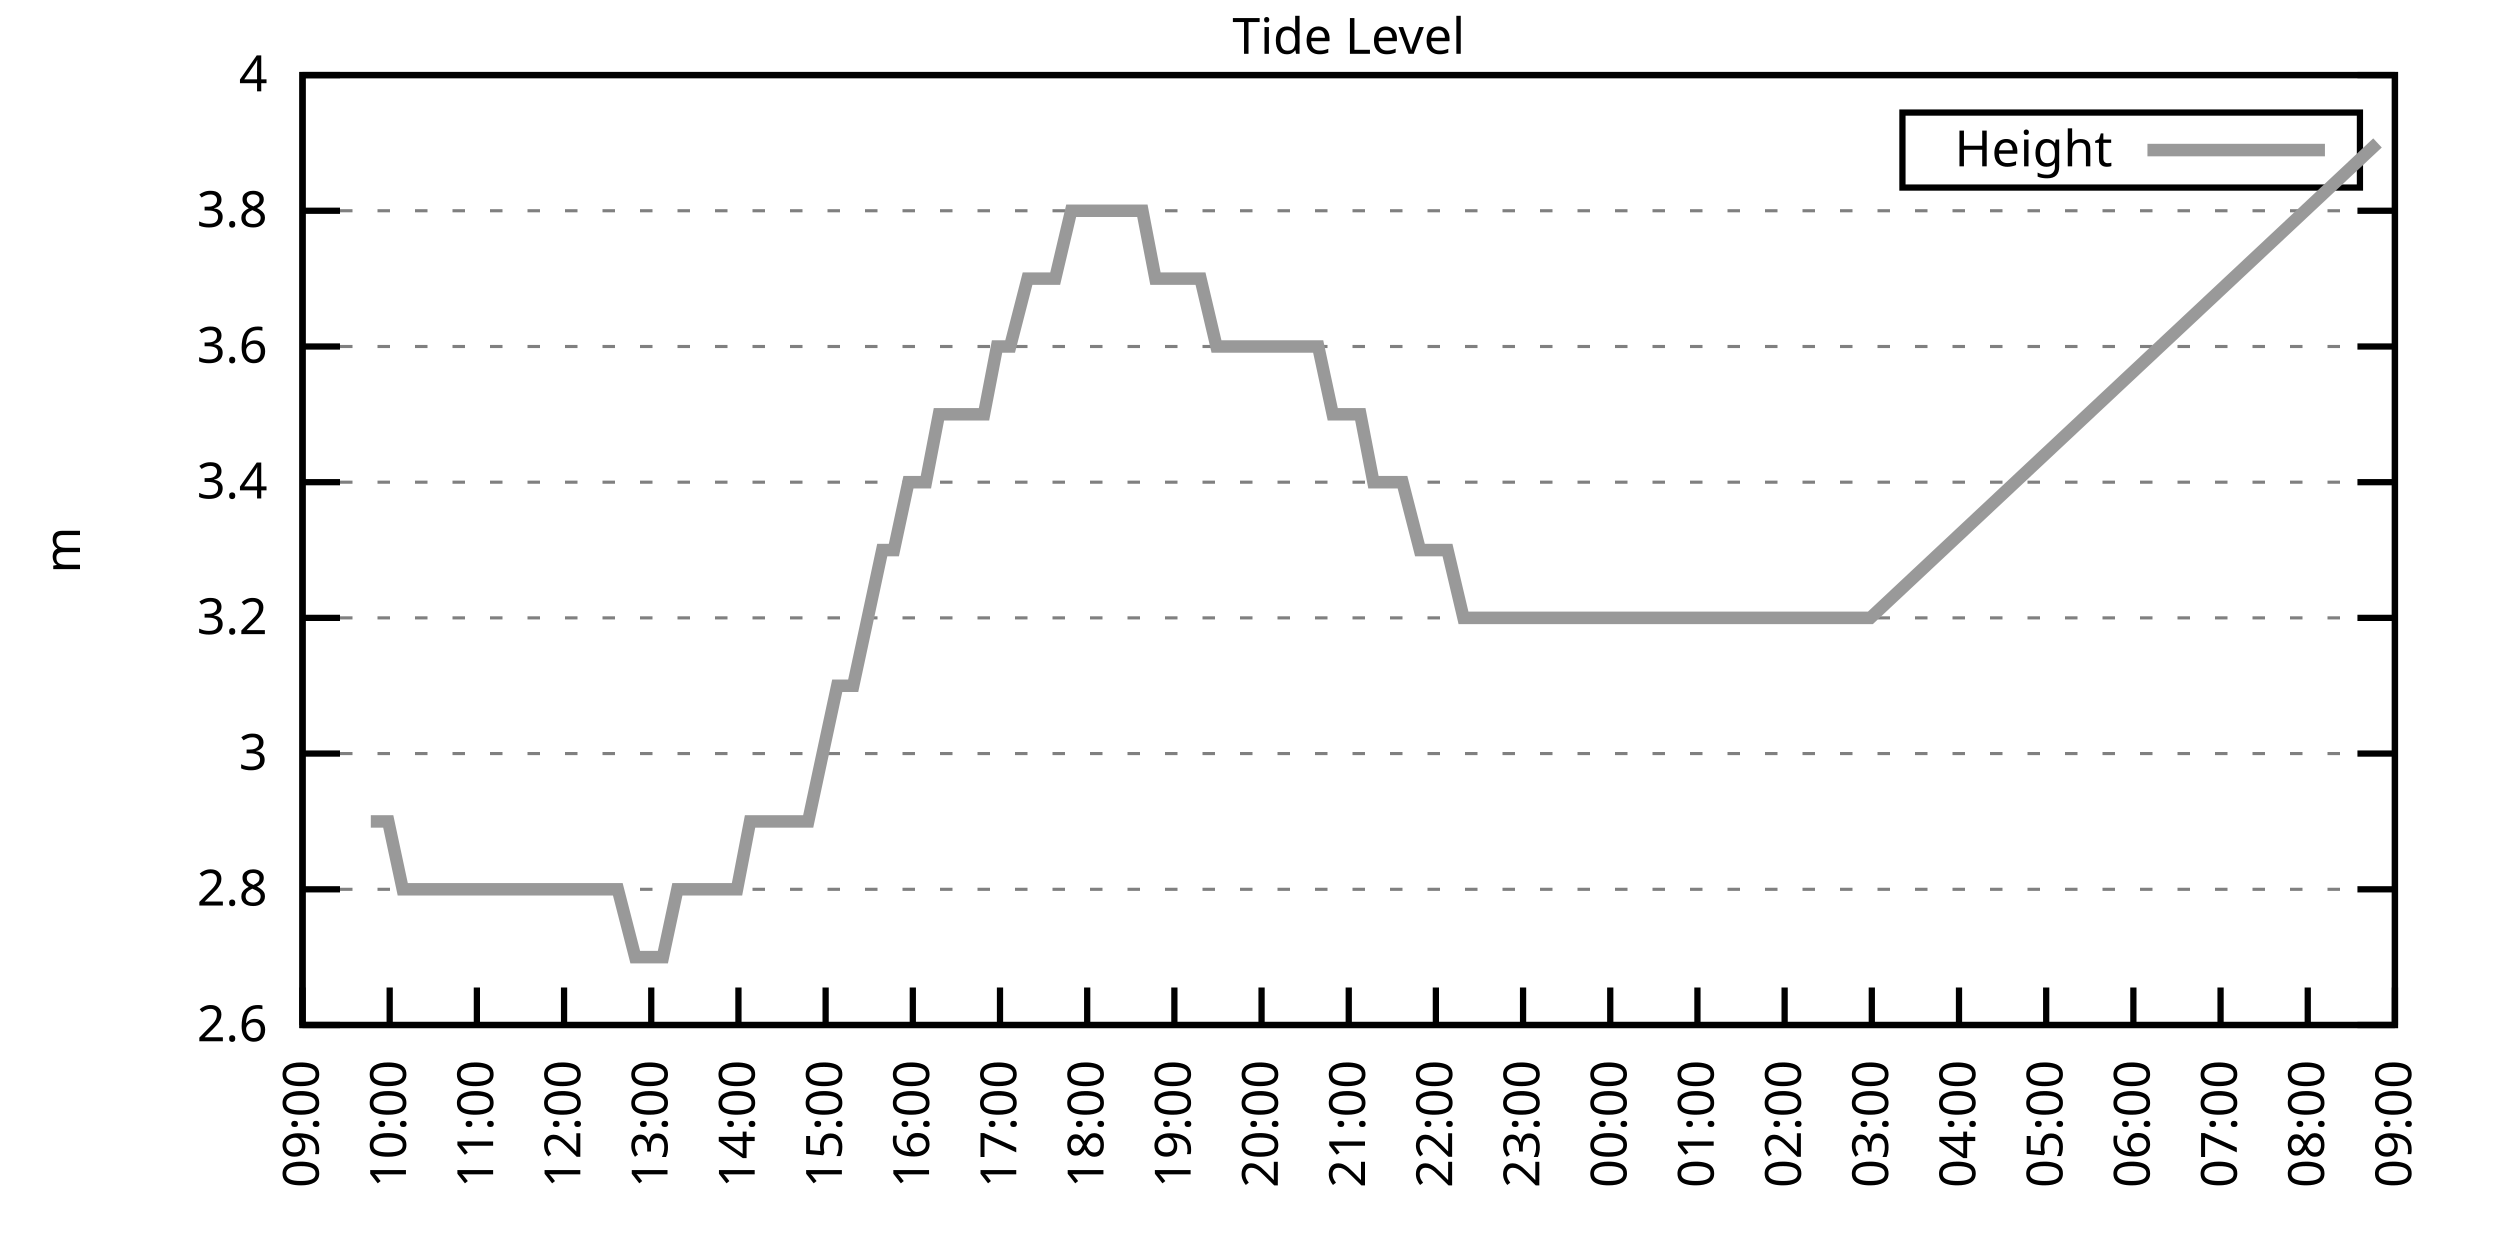
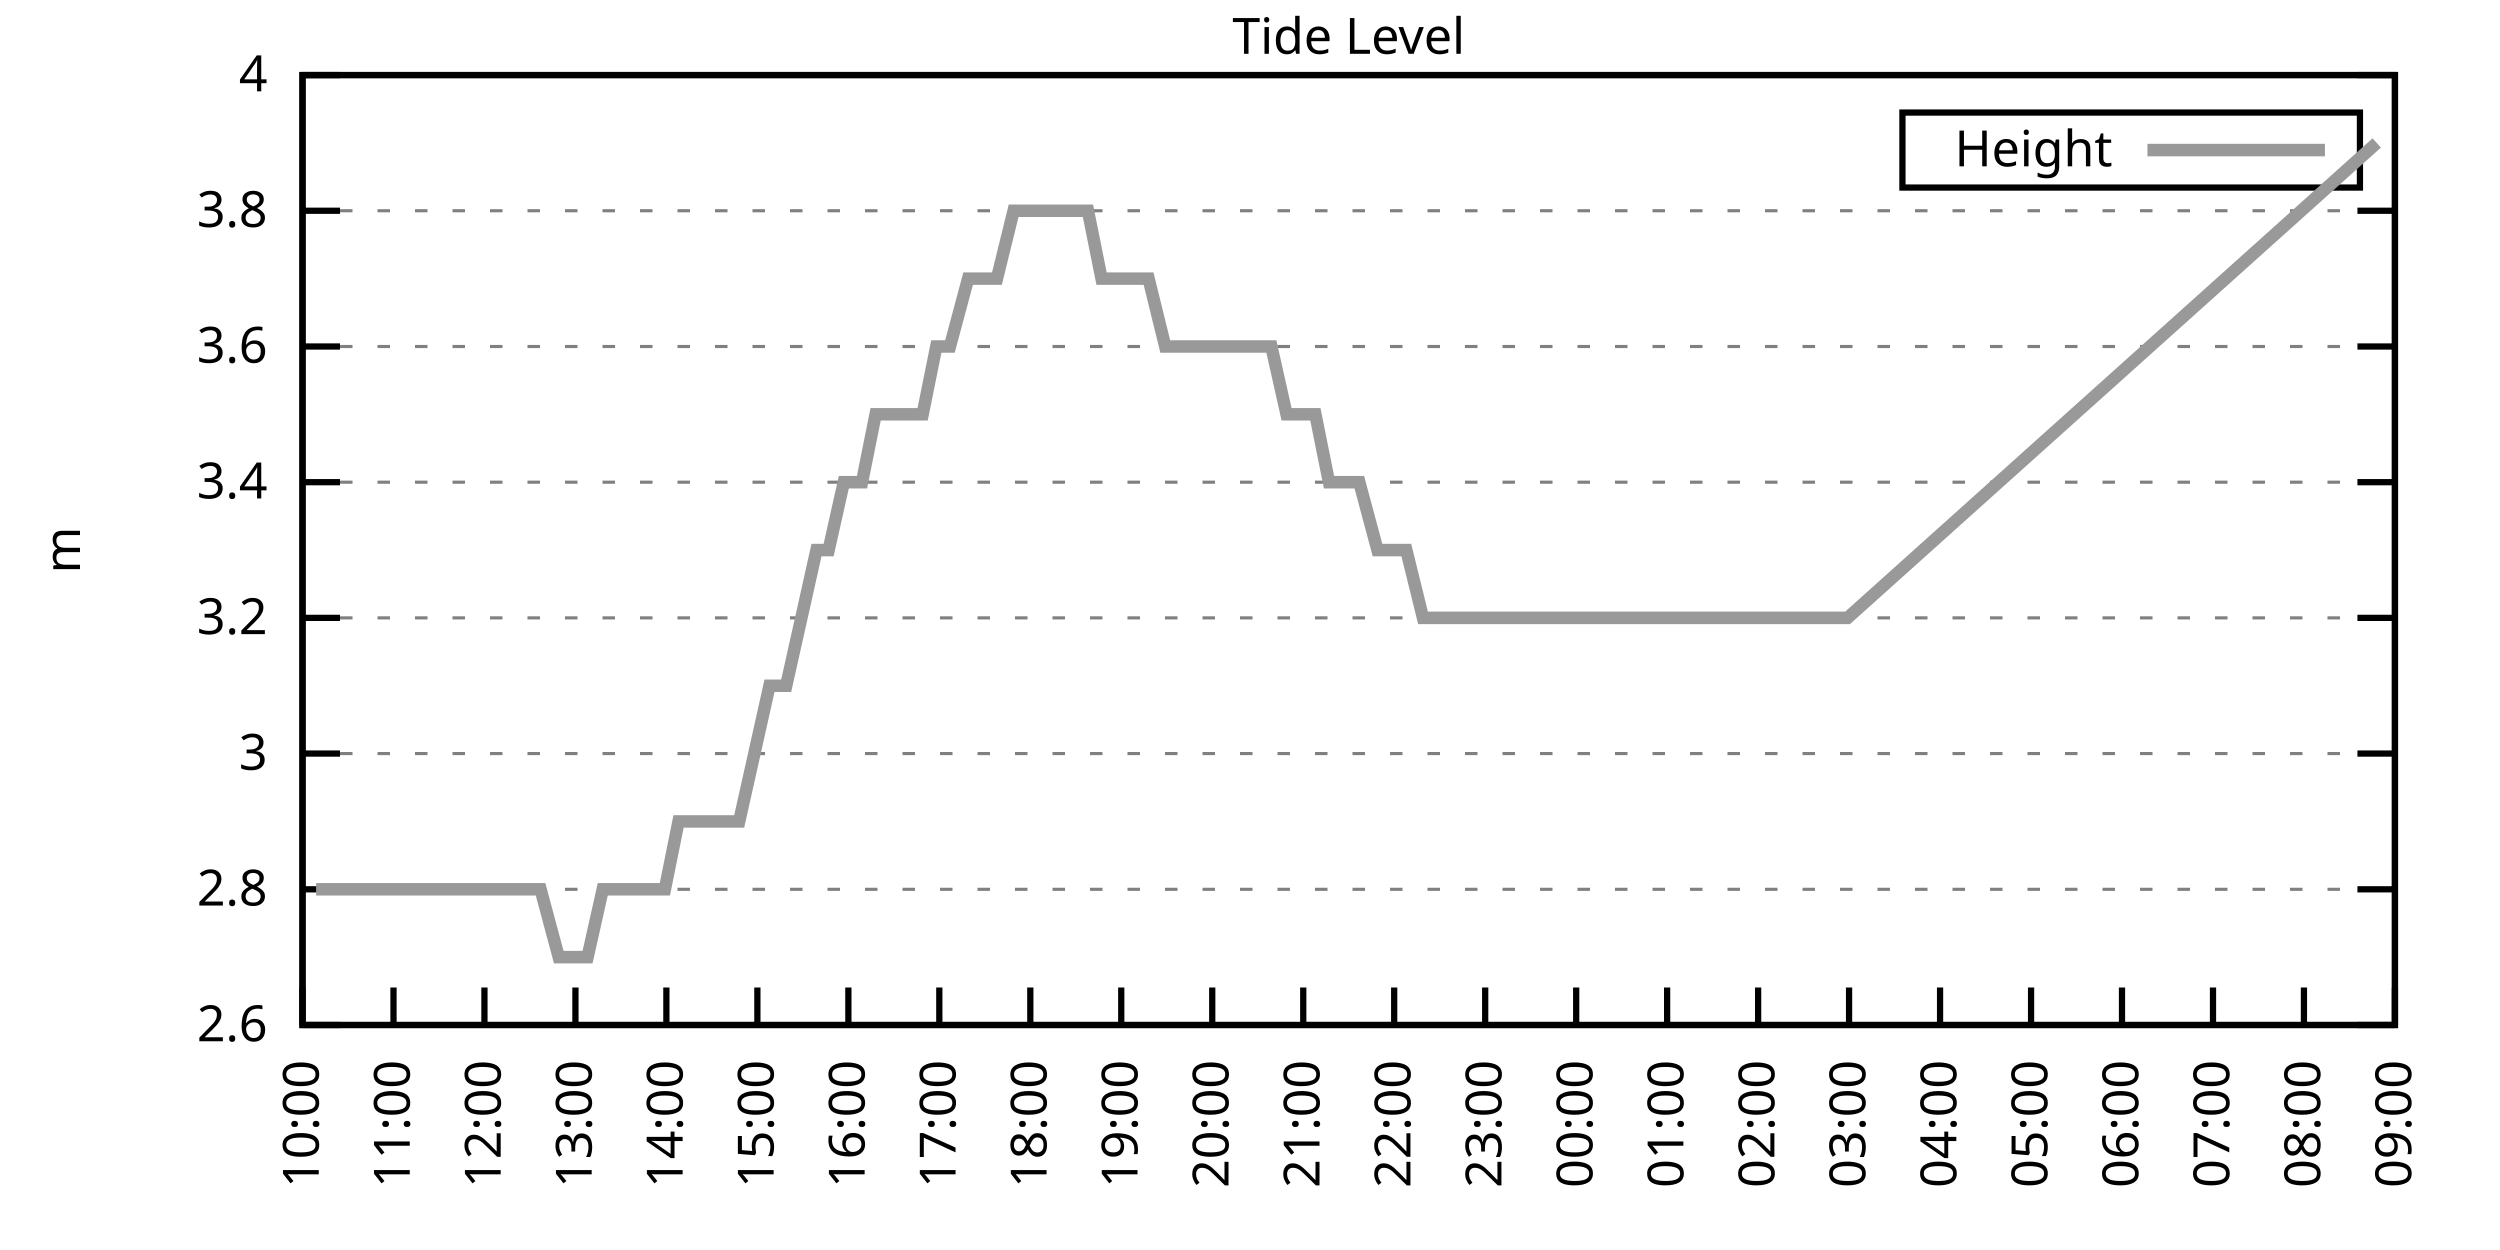
<svg xmlns="http://www.w3.org/2000/svg" xmlns:xlink="http://www.w3.org/1999/xlink" width="400" height="200" viewBox="0 0 400 200">
  <g id="gnuplot_canvas">
    <rect x="0" y="0" width="400" height="200" fill="none" />
    <defs>
      <circle id="gpDot" r="0.5" stroke-width="0.5" stroke="currentColor" />
      <path id="gpPt0" stroke-width="0.333" stroke="currentColor" d="M-1,0 h2 M0,-1 v2" />
      <path id="gpPt1" stroke-width="0.333" stroke="currentColor" d="M-1,-1 L1,1 M1,-1 L-1,1" />
      <path id="gpPt2" stroke-width="0.333" stroke="currentColor" d="M-1,0 L1,0 M0,-1 L0,1 M-1,-1 L1,1 M-1,1 L1,-1" />
      <rect id="gpPt3" stroke-width="0.333" stroke="currentColor" x="-1" y="-1" width="2" height="2" />
      <rect id="gpPt4" stroke-width="0.333" stroke="currentColor" fill="currentColor" x="-1" y="-1" width="2" height="2" />
      <circle id="gpPt5" stroke-width="0.333" stroke="currentColor" cx="0" cy="0" r="1" />
      <use xlink:href="#gpPt5" id="gpPt6" fill="currentColor" stroke="none" />
      <path id="gpPt7" stroke-width="0.333" stroke="currentColor" d="M0,-1.33 L-1.33,0.67 L1.33,0.67 z" />
      <use xlink:href="#gpPt7" id="gpPt8" fill="currentColor" stroke="none" />
      <use xlink:href="#gpPt7" id="gpPt9" stroke="currentColor" transform="rotate(180)" />
      <use xlink:href="#gpPt9" id="gpPt10" fill="currentColor" stroke="none" />
      <use xlink:href="#gpPt3" id="gpPt11" stroke="currentColor" transform="rotate(45)" />
      <use xlink:href="#gpPt11" id="gpPt12" fill="currentColor" stroke="none" />
      <path id="gpPt13" stroke-width="0.333" stroke="currentColor" d="M0,1.330 L1.265,0.411 L0.782,-1.067 L-0.782,-1.076 L-1.265,0.411 z" />
      <use xlink:href="#gpPt13" id="gpPt14" fill="currentColor" stroke="none" />
      <filter id="textbox" filterUnits="objectBoundingBox" x="0" y="0" height="1" width="1">
        <feFlood flood-color="white" flood-opacity="1" result="bgnd" />
        <feComposite in="SourceGraphic" in2="bgnd" operator="atop" />
      </filter>
      <filter id="greybox" filterUnits="objectBoundingBox" x="0" y="0" height="1" width="1">
        <feFlood flood-color="lightgrey" flood-opacity="1" result="grey" />
        <feComposite in="SourceGraphic" in2="grey" operator="atop" />
      </filter>
    </defs>
    <g fill="none" color="white" stroke="currentColor" stroke-width="1.00" stroke-linecap="butt" stroke-linejoin="miter">
</g>
    <g fill="none" color="black" stroke="currentColor" stroke-width="1.00" stroke-linecap="butt" stroke-linejoin="miter">
      <g stroke="none" shape-rendering="crispEdges">
        <polygon fill="rgb(255, 255, 255)" points="48.40,164.00 383.18,164.00 383.18,12.02 48.40,12.02 " />
      </g>
    </g>
    <g fill="none" color="black" stroke="currentColor" stroke-width="1.00" stroke-linecap="butt" stroke-linejoin="miter">
</g>
    <g fill="none" color="black" stroke="black" stroke-width="0.50" stroke-linecap="butt" stroke-linejoin="miter">
</g>
    <g fill="none" color="gray" stroke="currentColor" stroke-width="0.50" stroke-linecap="butt" stroke-linejoin="miter">
      <path stroke="gray" stroke-dasharray="2,4" class="gridline" d="M48.40,164.00 L383.19,164.00  " />
    </g>
    <g fill="none" color="gray" stroke="gray" stroke-width="1.00" stroke-linecap="butt" stroke-linejoin="miter">
</g>
    <g fill="none" color="black" stroke="currentColor" stroke-width="1.00" stroke-linecap="butt" stroke-linejoin="miter">
      <path stroke="black" d="M48.40,164.00 L54.40,164.00 M383.19,164.00 L377.19,164.00  " />
      <g transform="translate(42.80,166.60)" stroke="none" fill="black" font-family="Sans" font-size="8.00" text-anchor="end">
        <text>
          <tspan font-family="Sans"> 2.6</tspan>
        </text>
      </g>
    </g>
    <g fill="none" color="black" stroke="currentColor" stroke-width="1.00" stroke-linecap="butt" stroke-linejoin="miter">
</g>
    <g fill="none" color="black" stroke="black" stroke-width="0.50" stroke-linecap="butt" stroke-linejoin="miter">
</g>
    <g fill="none" color="gray" stroke="currentColor" stroke-width="0.50" stroke-linecap="butt" stroke-linejoin="miter">
      <path stroke="gray" stroke-dasharray="2,4" class="gridline" d="M48.40,142.29 L383.19,142.29  " />
    </g>
    <g fill="none" color="gray" stroke="gray" stroke-width="1.00" stroke-linecap="butt" stroke-linejoin="miter">
</g>
    <g fill="none" color="black" stroke="currentColor" stroke-width="1.00" stroke-linecap="butt" stroke-linejoin="miter">
      <path stroke="black" d="M48.40,142.29 L54.40,142.29 M383.19,142.29 L377.19,142.29  " />
      <g transform="translate(42.80,144.89)" stroke="none" fill="black" font-family="Sans" font-size="8.00" text-anchor="end">
        <text>
          <tspan font-family="Sans"> 2.8</tspan>
        </text>
      </g>
    </g>
    <g fill="none" color="black" stroke="currentColor" stroke-width="1.00" stroke-linecap="butt" stroke-linejoin="miter">
</g>
    <g fill="none" color="black" stroke="black" stroke-width="0.50" stroke-linecap="butt" stroke-linejoin="miter">
</g>
    <g fill="none" color="gray" stroke="currentColor" stroke-width="0.50" stroke-linecap="butt" stroke-linejoin="miter">
      <path stroke="gray" stroke-dasharray="2,4" class="gridline" d="M48.40,120.57 L383.19,120.57  " />
    </g>
    <g fill="none" color="gray" stroke="gray" stroke-width="1.00" stroke-linecap="butt" stroke-linejoin="miter">
</g>
    <g fill="none" color="black" stroke="currentColor" stroke-width="1.00" stroke-linecap="butt" stroke-linejoin="miter">
      <path stroke="black" d="M48.40,120.57 L54.40,120.57 M383.19,120.57 L377.19,120.57  " />
      <g transform="translate(42.80,123.17)" stroke="none" fill="black" font-family="Sans" font-size="8.00" text-anchor="end">
        <text>
          <tspan font-family="Sans"> 3</tspan>
        </text>
      </g>
    </g>
    <g fill="none" color="black" stroke="currentColor" stroke-width="1.00" stroke-linecap="butt" stroke-linejoin="miter">
</g>
    <g fill="none" color="black" stroke="black" stroke-width="0.50" stroke-linecap="butt" stroke-linejoin="miter">
</g>
    <g fill="none" color="gray" stroke="currentColor" stroke-width="0.50" stroke-linecap="butt" stroke-linejoin="miter">
      <path stroke="gray" stroke-dasharray="2,4" class="gridline" d="M48.40,98.86 L383.19,98.86  " />
    </g>
    <g fill="none" color="gray" stroke="gray" stroke-width="1.00" stroke-linecap="butt" stroke-linejoin="miter">
</g>
    <g fill="none" color="black" stroke="currentColor" stroke-width="1.00" stroke-linecap="butt" stroke-linejoin="miter">
      <path stroke="black" d="M48.40,98.86 L54.40,98.86 M383.19,98.86 L377.19,98.86  " />
      <g transform="translate(42.80,101.46)" stroke="none" fill="black" font-family="Sans" font-size="8.00" text-anchor="end">
        <text>
          <tspan font-family="Sans"> 3.2</tspan>
        </text>
      </g>
    </g>
    <g fill="none" color="black" stroke="currentColor" stroke-width="1.00" stroke-linecap="butt" stroke-linejoin="miter">
</g>
    <g fill="none" color="black" stroke="black" stroke-width="0.50" stroke-linecap="butt" stroke-linejoin="miter">
</g>
    <g fill="none" color="gray" stroke="currentColor" stroke-width="0.50" stroke-linecap="butt" stroke-linejoin="miter">
      <path stroke="gray" stroke-dasharray="2,4" class="gridline" d="M48.40,77.15 L383.19,77.15  " />
    </g>
    <g fill="none" color="gray" stroke="gray" stroke-width="1.00" stroke-linecap="butt" stroke-linejoin="miter">
</g>
    <g fill="none" color="black" stroke="currentColor" stroke-width="1.00" stroke-linecap="butt" stroke-linejoin="miter">
      <path stroke="black" d="M48.40,77.15 L54.40,77.15 M383.19,77.15 L377.19,77.15  " />
      <g transform="translate(42.80,79.75)" stroke="none" fill="black" font-family="Sans" font-size="8.00" text-anchor="end">
        <text>
          <tspan font-family="Sans"> 3.4</tspan>
        </text>
      </g>
    </g>
    <g fill="none" color="black" stroke="currentColor" stroke-width="1.00" stroke-linecap="butt" stroke-linejoin="miter">
</g>
    <g fill="none" color="black" stroke="black" stroke-width="0.50" stroke-linecap="butt" stroke-linejoin="miter">
</g>
    <g fill="none" color="gray" stroke="currentColor" stroke-width="0.50" stroke-linecap="butt" stroke-linejoin="miter">
      <path stroke="gray" stroke-dasharray="2,4" class="gridline" d="M48.40,55.44 L383.19,55.44  " />
    </g>
    <g fill="none" color="gray" stroke="gray" stroke-width="1.00" stroke-linecap="butt" stroke-linejoin="miter">
</g>
    <g fill="none" color="black" stroke="currentColor" stroke-width="1.00" stroke-linecap="butt" stroke-linejoin="miter">
      <path stroke="black" d="M48.40,55.44 L54.40,55.44 M383.19,55.44 L377.19,55.44  " />
      <g transform="translate(42.80,58.04)" stroke="none" fill="black" font-family="Sans" font-size="8.00" text-anchor="end">
        <text>
          <tspan font-family="Sans"> 3.6</tspan>
        </text>
      </g>
    </g>
    <g fill="none" color="black" stroke="currentColor" stroke-width="1.00" stroke-linecap="butt" stroke-linejoin="miter">
</g>
    <g fill="none" color="black" stroke="black" stroke-width="0.50" stroke-linecap="butt" stroke-linejoin="miter">
</g>
    <g fill="none" color="gray" stroke="currentColor" stroke-width="0.50" stroke-linecap="butt" stroke-linejoin="miter">
      <path stroke="gray" stroke-dasharray="2,4" class="gridline" d="M48.40,33.72 L383.19,33.72  " />
    </g>
    <g fill="none" color="gray" stroke="gray" stroke-width="1.00" stroke-linecap="butt" stroke-linejoin="miter">
</g>
    <g fill="none" color="black" stroke="currentColor" stroke-width="1.00" stroke-linecap="butt" stroke-linejoin="miter">
      <path stroke="black" d="M48.40,33.72 L54.40,33.72 M383.19,33.72 L377.19,33.72  " />
      <g transform="translate(42.80,36.32)" stroke="none" fill="black" font-family="Sans" font-size="8.00" text-anchor="end">
        <text>
          <tspan font-family="Sans"> 3.8</tspan>
        </text>
      </g>
    </g>
    <g fill="none" color="black" stroke="currentColor" stroke-width="1.00" stroke-linecap="butt" stroke-linejoin="miter">
</g>
    <g fill="none" color="black" stroke="black" stroke-width="0.50" stroke-linecap="butt" stroke-linejoin="miter">
</g>
    <g fill="none" color="gray" stroke="currentColor" stroke-width="0.50" stroke-linecap="butt" stroke-linejoin="miter">
      <path stroke="gray" stroke-dasharray="2,4" class="gridline" d="M48.40,12.01 L383.19,12.01  " />
    </g>
    <g fill="none" color="gray" stroke="gray" stroke-width="1.00" stroke-linecap="butt" stroke-linejoin="miter">
</g>
    <g fill="none" color="black" stroke="currentColor" stroke-width="1.00" stroke-linecap="butt" stroke-linejoin="miter">
      <path stroke="black" d="M48.40,12.01 L54.40,12.01 M383.19,12.01 L377.19,12.01  " />
      <g transform="translate(42.80,14.61)" stroke="none" fill="black" font-family="Sans" font-size="8.00" text-anchor="end">
        <text>
          <tspan font-family="Sans"> 4</tspan>
        </text>
      </g>
    </g>
    <g fill="none" color="black" stroke="currentColor" stroke-width="1.00" stroke-linecap="butt" stroke-linejoin="miter">
      <path stroke="black" d="M48.40,164.00 L48.40,158.00  " />
      <g transform="translate(51.00,169.60) rotate(270.00)" stroke="none" fill="black" font-family="Sans" font-size="8.00" text-anchor="end">
        <text>
-           <tspan font-family="Sans">09:00</tspan>
-         </text>
-       </g>
-     </g>
-     <g fill="none" color="black" stroke="currentColor" stroke-width="1.00" stroke-linecap="butt" stroke-linejoin="miter">
-       <path stroke="black" d="M62.35,164.00 L62.35,158.00  " />
-       <g transform="translate(64.95,169.60) rotate(270.00)" stroke="none" fill="black" font-family="Sans" font-size="8.00" text-anchor="end">
-         <text>
          <tspan font-family="Sans">10:00</tspan>
        </text>
      </g>
    </g>
    <g fill="none" color="black" stroke="currentColor" stroke-width="1.00" stroke-linecap="butt" stroke-linejoin="miter">
-       <path stroke="black" d="M76.30,164.00 L76.30,158.00  " />
-       <g transform="translate(78.90,169.60) rotate(270.00)" stroke="none" fill="black" font-family="Sans" font-size="8.00" text-anchor="end">
+       <path stroke="black" d="M62.96,164.00 L62.96,158.00  " />
+       <g transform="translate(65.56,169.60) rotate(270.00)" stroke="none" fill="black" font-family="Sans" font-size="8.00" text-anchor="end">
        <text>
          <tspan font-family="Sans">11:00</tspan>
        </text>
      </g>
    </g>
    <g fill="none" color="black" stroke="currentColor" stroke-width="1.00" stroke-linecap="butt" stroke-linejoin="miter">
-       <path stroke="black" d="M90.25,164.00 L90.25,158.00  " />
-       <g transform="translate(92.85,169.60) rotate(270.00)" stroke="none" fill="black" font-family="Sans" font-size="8.00" text-anchor="end">
+       <path stroke="black" d="M77.51,164.00 L77.51,158.00  " />
+       <g transform="translate(80.11,169.60) rotate(270.00)" stroke="none" fill="black" font-family="Sans" font-size="8.00" text-anchor="end">
        <text>
          <tspan font-family="Sans">12:00</tspan>
        </text>
      </g>
    </g>
    <g fill="none" color="black" stroke="currentColor" stroke-width="1.00" stroke-linecap="butt" stroke-linejoin="miter">
-       <path stroke="black" d="M104.20,164.00 L104.20,158.00  " />
-       <g transform="translate(106.80,169.60) rotate(270.00)" stroke="none" fill="black" font-family="Sans" font-size="8.00" text-anchor="end">
+       <path stroke="black" d="M92.07,164.00 L92.07,158.00  " />
+       <g transform="translate(94.67,169.60) rotate(270.00)" stroke="none" fill="black" font-family="Sans" font-size="8.00" text-anchor="end">
        <text>
          <tspan font-family="Sans">13:00</tspan>
        </text>
      </g>
    </g>
    <g fill="none" color="black" stroke="currentColor" stroke-width="1.00" stroke-linecap="butt" stroke-linejoin="miter">
-       <path stroke="black" d="M118.15,164.00 L118.15,158.00  " />
-       <g transform="translate(120.75,169.60) rotate(270.00)" stroke="none" fill="black" font-family="Sans" font-size="8.00" text-anchor="end">
+       <path stroke="black" d="M106.62,164.00 L106.62,158.00  " />
+       <g transform="translate(109.22,169.60) rotate(270.00)" stroke="none" fill="black" font-family="Sans" font-size="8.00" text-anchor="end">
        <text>
          <tspan font-family="Sans">14:00</tspan>
        </text>
      </g>
    </g>
    <g fill="none" color="black" stroke="currentColor" stroke-width="1.00" stroke-linecap="butt" stroke-linejoin="miter">
-       <path stroke="black" d="M132.10,164.00 L132.10,158.00  " />
-       <g transform="translate(134.70,169.60) rotate(270.00)" stroke="none" fill="black" font-family="Sans" font-size="8.00" text-anchor="end">
+       <path stroke="black" d="M121.18,164.00 L121.18,158.00  " />
+       <g transform="translate(123.78,169.60) rotate(270.00)" stroke="none" fill="black" font-family="Sans" font-size="8.00" text-anchor="end">
        <text>
          <tspan font-family="Sans">15:00</tspan>
        </text>
      </g>
    </g>
    <g fill="none" color="black" stroke="currentColor" stroke-width="1.00" stroke-linecap="butt" stroke-linejoin="miter">
-       <path stroke="black" d="M146.05,164.00 L146.05,158.00  " />
-       <g transform="translate(148.65,169.60) rotate(270.00)" stroke="none" fill="black" font-family="Sans" font-size="8.00" text-anchor="end">
+       <path stroke="black" d="M135.74,164.00 L135.74,158.00  " />
+       <g transform="translate(138.34,169.60) rotate(270.00)" stroke="none" fill="black" font-family="Sans" font-size="8.00" text-anchor="end">
        <text>
          <tspan font-family="Sans">16:00</tspan>
        </text>
      </g>
    </g>
    <g fill="none" color="black" stroke="currentColor" stroke-width="1.00" stroke-linecap="butt" stroke-linejoin="miter">
-       <path stroke="black" d="M160.00,164.00 L160.00,158.00  " />
-       <g transform="translate(162.60,169.60) rotate(270.00)" stroke="none" fill="black" font-family="Sans" font-size="8.00" text-anchor="end">
+       <path stroke="black" d="M150.29,164.00 L150.29,158.00  " />
+       <g transform="translate(152.89,169.60) rotate(270.00)" stroke="none" fill="black" font-family="Sans" font-size="8.00" text-anchor="end">
        <text>
          <tspan font-family="Sans">17:00</tspan>
        </text>
      </g>
    </g>
    <g fill="none" color="black" stroke="currentColor" stroke-width="1.00" stroke-linecap="butt" stroke-linejoin="miter">
-       <path stroke="black" d="M173.95,164.00 L173.95,158.00  " />
-       <g transform="translate(176.55,169.60) rotate(270.00)" stroke="none" fill="black" font-family="Sans" font-size="8.00" text-anchor="end">
+       <path stroke="black" d="M164.85,164.00 L164.85,158.00  " />
+       <g transform="translate(167.45,169.60) rotate(270.00)" stroke="none" fill="black" font-family="Sans" font-size="8.00" text-anchor="end">
        <text>
          <tspan font-family="Sans">18:00</tspan>
        </text>
      </g>
    </g>
    <g fill="none" color="black" stroke="currentColor" stroke-width="1.00" stroke-linecap="butt" stroke-linejoin="miter">
-       <path stroke="black" d="M187.90,164.00 L187.90,158.00  " />
-       <g transform="translate(190.50,169.60) rotate(270.00)" stroke="none" fill="black" font-family="Sans" font-size="8.00" text-anchor="end">
+       <path stroke="black" d="M179.40,164.00 L179.40,158.00  " />
+       <g transform="translate(182.00,169.60) rotate(270.00)" stroke="none" fill="black" font-family="Sans" font-size="8.00" text-anchor="end">
        <text>
          <tspan font-family="Sans">19:00</tspan>
        </text>
      </g>
    </g>
    <g fill="none" color="black" stroke="currentColor" stroke-width="1.00" stroke-linecap="butt" stroke-linejoin="miter">
-       <path stroke="black" d="M201.85,164.00 L201.85,158.00  " />
-       <g transform="translate(204.45,169.60) rotate(270.00)" stroke="none" fill="black" font-family="Sans" font-size="8.00" text-anchor="end">
+       <path stroke="black" d="M193.96,164.00 L193.96,158.00  " />
+       <g transform="translate(196.56,169.60) rotate(270.00)" stroke="none" fill="black" font-family="Sans" font-size="8.00" text-anchor="end">
        <text>
          <tspan font-family="Sans">20:00</tspan>
        </text>
      </g>
    </g>
    <g fill="none" color="black" stroke="currentColor" stroke-width="1.00" stroke-linecap="butt" stroke-linejoin="miter">
-       <path stroke="black" d="M215.80,164.00 L215.80,158.00  " />
-       <g transform="translate(218.40,169.60) rotate(270.00)" stroke="none" fill="black" font-family="Sans" font-size="8.00" text-anchor="end">
+       <path stroke="black" d="M208.52,164.00 L208.52,158.00  " />
+       <g transform="translate(211.12,169.60) rotate(270.00)" stroke="none" fill="black" font-family="Sans" font-size="8.00" text-anchor="end">
        <text>
          <tspan font-family="Sans">21:00</tspan>
        </text>
      </g>
    </g>
    <g fill="none" color="black" stroke="currentColor" stroke-width="1.00" stroke-linecap="butt" stroke-linejoin="miter">
-       <path stroke="black" d="M229.74,164.00 L229.74,158.00  " />
-       <g transform="translate(232.34,169.60) rotate(270.00)" stroke="none" fill="black" font-family="Sans" font-size="8.00" text-anchor="end">
+       <path stroke="black" d="M223.07,164.00 L223.07,158.00  " />
+       <g transform="translate(225.67,169.60) rotate(270.00)" stroke="none" fill="black" font-family="Sans" font-size="8.00" text-anchor="end">
        <text>
          <tspan font-family="Sans">22:00</tspan>
        </text>
      </g>
    </g>
    <g fill="none" color="black" stroke="currentColor" stroke-width="1.00" stroke-linecap="butt" stroke-linejoin="miter">
-       <path stroke="black" d="M243.69,164.00 L243.69,158.00  " />
-       <g transform="translate(246.29,169.60) rotate(270.00)" stroke="none" fill="black" font-family="Sans" font-size="8.00" text-anchor="end">
+       <path stroke="black" d="M237.63,164.00 L237.63,158.00  " />
+       <g transform="translate(240.23,169.60) rotate(270.00)" stroke="none" fill="black" font-family="Sans" font-size="8.00" text-anchor="end">
        <text>
          <tspan font-family="Sans">23:00</tspan>
        </text>
      </g>
    </g>
    <g fill="none" color="black" stroke="currentColor" stroke-width="1.00" stroke-linecap="butt" stroke-linejoin="miter">
-       <path stroke="black" d="M257.64,164.00 L257.64,158.00  " />
-       <g transform="translate(260.24,169.60) rotate(270.00)" stroke="none" fill="black" font-family="Sans" font-size="8.00" text-anchor="end">
+       <path stroke="black" d="M252.19,164.00 L252.19,158.00  " />
+       <g transform="translate(254.79,169.60) rotate(270.00)" stroke="none" fill="black" font-family="Sans" font-size="8.00" text-anchor="end">
        <text>
          <tspan font-family="Sans">00:00</tspan>
        </text>
      </g>
    </g>
    <g fill="none" color="black" stroke="currentColor" stroke-width="1.00" stroke-linecap="butt" stroke-linejoin="miter">
-       <path stroke="black" d="M271.59,164.00 L271.59,158.00  " />
-       <g transform="translate(274.19,169.60) rotate(270.00)" stroke="none" fill="black" font-family="Sans" font-size="8.00" text-anchor="end">
+       <path stroke="black" d="M266.74,164.00 L266.74,158.00  " />
+       <g transform="translate(269.34,169.60) rotate(270.00)" stroke="none" fill="black" font-family="Sans" font-size="8.00" text-anchor="end">
        <text>
          <tspan font-family="Sans">01:00</tspan>
        </text>
      </g>
    </g>
    <g fill="none" color="black" stroke="currentColor" stroke-width="1.00" stroke-linecap="butt" stroke-linejoin="miter">
-       <path stroke="black" d="M285.54,164.00 L285.54,158.00  " />
-       <g transform="translate(288.14,169.60) rotate(270.00)" stroke="none" fill="black" font-family="Sans" font-size="8.00" text-anchor="end">
+       <path stroke="black" d="M281.30,164.00 L281.30,158.00  " />
+       <g transform="translate(283.90,169.60) rotate(270.00)" stroke="none" fill="black" font-family="Sans" font-size="8.00" text-anchor="end">
        <text>
          <tspan font-family="Sans">02:00</tspan>
        </text>
      </g>
    </g>
    <g fill="none" color="black" stroke="currentColor" stroke-width="1.00" stroke-linecap="butt" stroke-linejoin="miter">
-       <path stroke="black" d="M299.49,164.00 L299.49,158.00  " />
-       <g transform="translate(302.09,169.60) rotate(270.00)" stroke="none" fill="black" font-family="Sans" font-size="8.00" text-anchor="end">
+       <path stroke="black" d="M295.85,164.00 L295.85,158.00  " />
+       <g transform="translate(298.45,169.60) rotate(270.00)" stroke="none" fill="black" font-family="Sans" font-size="8.00" text-anchor="end">
        <text>
          <tspan font-family="Sans">03:00</tspan>
        </text>
      </g>
    </g>
    <g fill="none" color="black" stroke="currentColor" stroke-width="1.00" stroke-linecap="butt" stroke-linejoin="miter">
-       <path stroke="black" d="M313.44,164.00 L313.44,158.00  " />
-       <g transform="translate(316.04,169.60) rotate(270.00)" stroke="none" fill="black" font-family="Sans" font-size="8.00" text-anchor="end">
+       <path stroke="black" d="M310.41,164.00 L310.41,158.00  " />
+       <g transform="translate(313.01,169.60) rotate(270.00)" stroke="none" fill="black" font-family="Sans" font-size="8.00" text-anchor="end">
        <text>
          <tspan font-family="Sans">04:00</tspan>
        </text>
      </g>
    </g>
    <g fill="none" color="black" stroke="currentColor" stroke-width="1.00" stroke-linecap="butt" stroke-linejoin="miter">
-       <path stroke="black" d="M327.39,164.00 L327.39,158.00  " />
-       <g transform="translate(329.99,169.60) rotate(270.00)" stroke="none" fill="black" font-family="Sans" font-size="8.00" text-anchor="end">
+       <path stroke="black" d="M324.97,164.00 L324.97,158.00  " />
+       <g transform="translate(327.57,169.60) rotate(270.00)" stroke="none" fill="black" font-family="Sans" font-size="8.00" text-anchor="end">
        <text>
          <tspan font-family="Sans">05:00</tspan>
        </text>
      </g>
    </g>
    <g fill="none" color="black" stroke="currentColor" stroke-width="1.00" stroke-linecap="butt" stroke-linejoin="miter">
-       <path stroke="black" d="M341.34,164.00 L341.34,158.00  " />
-       <g transform="translate(343.94,169.60) rotate(270.00)" stroke="none" fill="black" font-family="Sans" font-size="8.00" text-anchor="end">
+       <path stroke="black" d="M339.52,164.00 L339.52,158.00  " />
+       <g transform="translate(342.12,169.60) rotate(270.00)" stroke="none" fill="black" font-family="Sans" font-size="8.00" text-anchor="end">
        <text>
          <tspan font-family="Sans">06:00</tspan>
        </text>
      </g>
    </g>
    <g fill="none" color="black" stroke="currentColor" stroke-width="1.00" stroke-linecap="butt" stroke-linejoin="miter">
-       <path stroke="black" d="M355.29,164.00 L355.29,158.00  " />
-       <g transform="translate(357.89,169.60) rotate(270.00)" stroke="none" fill="black" font-family="Sans" font-size="8.00" text-anchor="end">
+       <path stroke="black" d="M354.08,164.00 L354.08,158.00  " />
+       <g transform="translate(356.68,169.60) rotate(270.00)" stroke="none" fill="black" font-family="Sans" font-size="8.00" text-anchor="end">
        <text>
          <tspan font-family="Sans">07:00</tspan>
        </text>
      </g>
    </g>
    <g fill="none" color="black" stroke="currentColor" stroke-width="1.00" stroke-linecap="butt" stroke-linejoin="miter">
-       <path stroke="black" d="M369.24,164.00 L369.24,158.00  " />
-       <g transform="translate(371.84,169.60) rotate(270.00)" stroke="none" fill="black" font-family="Sans" font-size="8.00" text-anchor="end">
+       <path stroke="black" d="M368.63,164.00 L368.63,158.00  " />
+       <g transform="translate(371.23,169.60) rotate(270.00)" stroke="none" fill="black" font-family="Sans" font-size="8.00" text-anchor="end">
        <text>
          <tspan font-family="Sans">08:00</tspan>
        </text>
      </g>
    </g>
    <g fill="none" color="black" stroke="currentColor" stroke-width="1.00" stroke-linecap="butt" stroke-linejoin="miter">
      <path stroke="black" d="M383.19,164.00 L383.19,158.00  " />
      <g transform="translate(385.79,169.60) rotate(270.00)" stroke="none" fill="black" font-family="Sans" font-size="8.00" text-anchor="end">
        <text>
          <tspan font-family="Sans">09:00</tspan>
        </text>
      </g>
    </g>
    <g fill="none" color="black" stroke="currentColor" stroke-width="1.00" stroke-linecap="butt" stroke-linejoin="miter">
</g>
    <g fill="none" color="black" stroke="currentColor" stroke-width="1.00" stroke-linecap="butt" stroke-linejoin="miter">
      <path stroke="black" d="M48.40,12.01 L48.40,164.00 L383.19,164.00 L383.19,12.01 L48.40,12.01 Z  " />
    </g>
    <g fill="none" color="black" stroke="currentColor" stroke-width="1.00" stroke-linecap="butt" stroke-linejoin="miter">
</g>
    <g fill="none" color="black" stroke="currentColor" stroke-width="1.00" stroke-linecap="butt" stroke-linejoin="miter">
      <path stroke="black" d="M304.39,30.01 L304.39,18.01 L377.59,18.01 L377.59,30.01 L304.39,30.01 Z  " />
    </g>
    <g id="Tide_level_plot_1">
      <g fill="none" color="white" stroke="black" stroke-width="2.00" stroke-linecap="butt" stroke-linejoin="miter">
</g>
      <g fill="none" color="black" stroke="currentColor" stroke-width="2.00" stroke-linecap="butt" stroke-linejoin="miter">
        <g transform="translate(337.99,26.61)" stroke="none" fill="black" font-family="Sans" font-size="8.00" text-anchor="end">
          <text>
            <tspan font-family="Sans">Height</tspan>
          </text>
        </g>
      </g>
      <g fill="none" color="black" stroke="currentColor" stroke-width="2.00" stroke-linecap="butt" stroke-linejoin="miter">
-         <path stroke="rgb(153, 153, 153)" d="M343.59,24.01 L371.99,24.01 M59.33,131.43 L62.12,131.43 L64.44,142.29 L66.07,142.29 L68.63,142.29 L71.42,142.29   L73.74,142.29 L75.83,142.29 L77.46,142.29 L80.72,142.29 L82.58,142.29 L85.37,142.29 L87.69,142.29 L89.78,142.29   L92.34,142.29 L94.67,142.29 L96.99,142.29 L98.85,142.29 L101.64,153.14 L103.73,153.14 L106.06,153.14 L108.38,142.29   L110.48,142.29 L113.27,142.29 L115.36,142.29 L117.92,142.29 L120.01,131.43 L122.10,131.43 L124.89,131.43 L126.98,131.43   L129.31,131.43 L131.63,120.57 L133.96,109.72 L136.51,109.72 L138.84,98.86 L141.16,88.01 L143.02,88.01 L145.35,77.15   L148.14,77.15 L150.23,66.29 L152.79,66.29 L155.11,66.29 L157.44,66.29 L159.53,55.44 L161.62,55.44 L164.41,44.58   L166.27,44.58 L168.83,44.58 L171.39,33.72 L173.25,33.72 L176.04,33.72 L178.36,33.72 L180.46,33.72 L182.78,33.72   L184.87,44.58 L187.66,44.58 L189.99,44.58 L192.08,44.58 L194.64,55.44 L196.96,55.44 L199.06,55.44 L201.38,55.44   L203.94,55.44 L206.26,55.44 L208.36,55.44 L210.91,55.44 L213.24,66.29 L215.33,66.29 L217.65,66.29 L219.75,77.15   L222.54,77.15 L224.40,77.15 L227.19,88.01 L229.28,88.01 L231.60,88.01 L234.16,98.86 L299.26,98.86 L380.40,22.87    " />
+         <path stroke="rgb(153, 153, 153)" d="M343.59,24.01 L371.99,24.01 M50.58,142.29 L52.28,142.29 L54.95,142.29 L57.86,142.29 L60.29,142.29 L62.47,142.29   L64.17,142.29 L67.57,142.29 L69.51,142.29 L72.42,142.29 L74.84,142.29 L77.03,142.29 L79.70,142.29 L82.12,142.29   L84.55,142.29 L86.49,142.29 L89.40,153.14 L91.58,153.14 L94.01,153.14 L96.44,142.29 L98.62,142.29 L101.53,142.29   L103.71,142.29 L106.38,142.29 L108.57,131.43 L110.75,131.43 L113.66,131.43 L115.84,131.43 L118.27,131.43 L120.70,120.57   L123.12,109.72 L125.79,109.72 L128.22,98.86 L130.64,88.01 L132.58,88.01 L135.01,77.15 L137.92,77.15 L140.10,66.29   L142.77,66.29 L145.20,66.29 L147.62,66.29 L149.81,55.44 L151.99,55.44 L154.90,44.58 L156.84,44.58 L159.51,44.58   L162.18,33.72 L164.12,33.72 L167.03,33.72 L169.46,33.72 L171.64,33.72 L174.07,33.72 L176.25,44.58 L179.16,44.58   L181.59,44.58 L183.77,44.58 L186.44,55.44 L188.87,55.44 L191.05,55.44 L193.48,55.44 L196.14,55.44 L198.57,55.44   L200.75,55.44 L203.42,55.44 L205.85,66.29 L208.03,66.29 L210.46,66.29 L212.64,77.15 L215.55,77.15 L217.49,77.15   L220.40,88.01 L222.59,88.01 L225.01,88.01 L227.68,98.86 L295.61,98.86 L380.28,22.87  " />
      </g>
    </g>
    <g fill="none" color="black" stroke="currentColor" stroke-width="2.00" stroke-linecap="butt" stroke-linejoin="miter">
</g>
    <g fill="none" color="black" stroke="black" stroke-width="1.00" stroke-linecap="butt" stroke-linejoin="miter">
</g>
    <g fill="none" color="black" stroke="currentColor" stroke-width="1.00" stroke-linecap="butt" stroke-linejoin="miter">
      <path stroke="black" d="M48.40,12.01 L48.40,164.00 L383.19,164.00 L383.19,12.01 L48.40,12.01 Z  " />
      <g transform="translate(12.80,88.01) rotate(270.00)" stroke="none" fill="black" font-family="Sans" font-size="8.00" text-anchor="middle">
        <text>
          <tspan font-family="Sans">m</tspan>
        </text>
      </g>
    </g>
    <g fill="none" color="black" stroke="currentColor" stroke-width="1.00" stroke-linecap="butt" stroke-linejoin="miter">
</g>
    <g fill="none" color="black" stroke="currentColor" stroke-width="1.00" stroke-linecap="butt" stroke-linejoin="miter">
      <g transform="translate(215.79,8.61)" stroke="none" fill="black" font-family="Sans" font-size="8.00" text-anchor="middle">
        <text>
          <tspan font-family="Sans">Tide Level</tspan>
        </text>
      </g>
    </g>
    <g fill="none" color="black" stroke="currentColor" stroke-width="1.00" stroke-linecap="butt" stroke-linejoin="miter">
</g>
  </g>
</svg>
